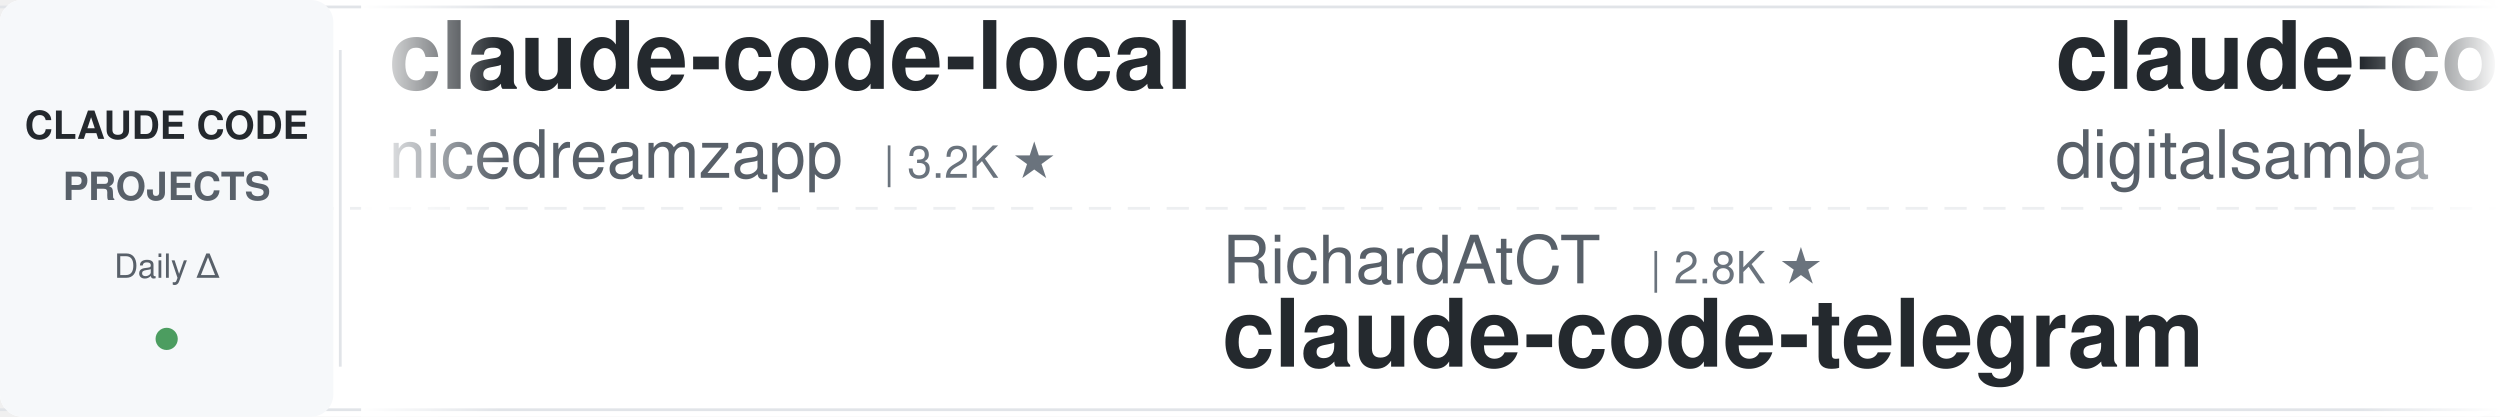
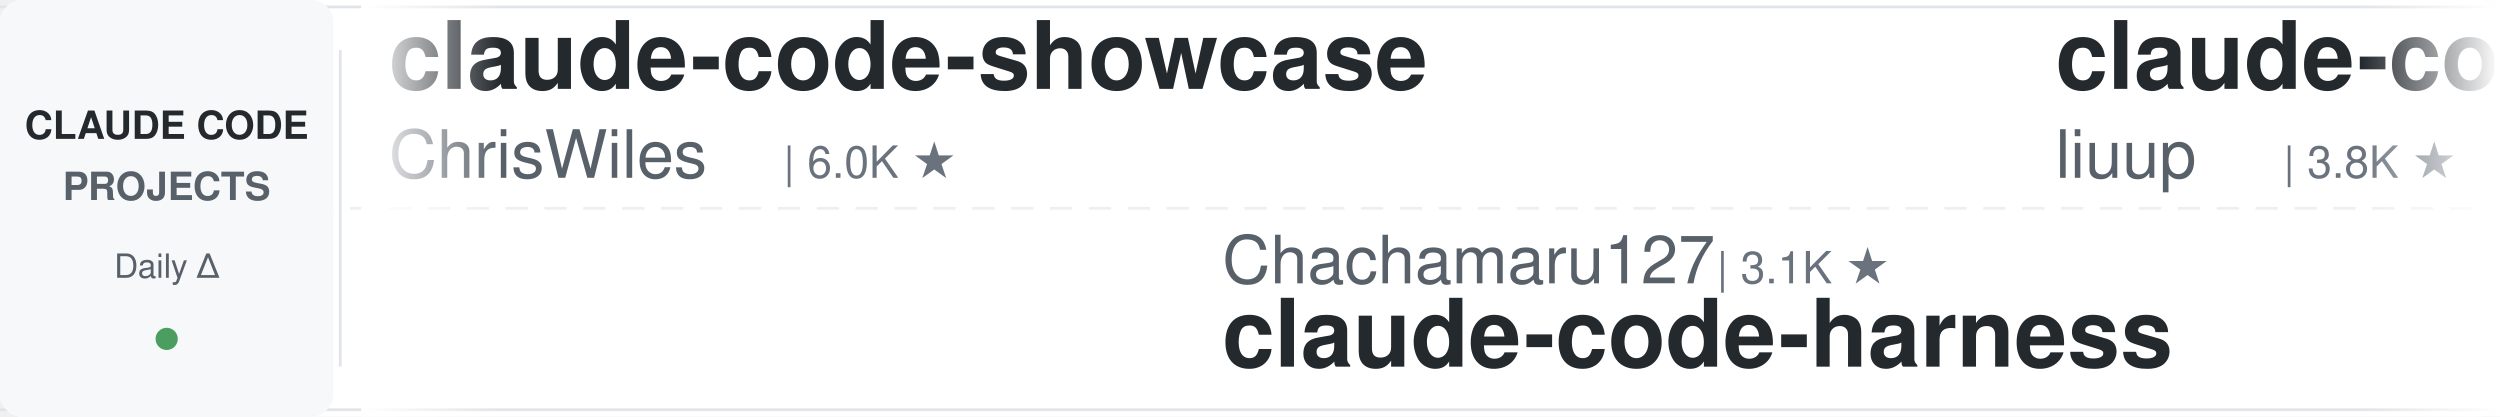
<svg xmlns="http://www.w3.org/2000/svg" width="900" height="150">
  <defs>
    <linearGradient id="leftFade" x1="0%" y1="0%" x2="100%" y2="0%">
      <stop offset="0%" style="stop-color:#ffffff;stop-opacity:1" />
      <stop offset="100%" style="stop-color:#ffffff;stop-opacity:0" />
    </linearGradient>
    <linearGradient id="rightFade" x1="0%" y1="0%" x2="100%" y2="0%">
      <stop offset="0%" style="stop-color:#ffffff;stop-opacity:0" />
      <stop offset="100%" style="stop-color:#ffffff;stop-opacity:1" />
    </linearGradient>
  </defs>
  <rect width="900" height="150" fill="#ffffff" rx="8" />
  <rect x="0" y="2" width="900" height="1" fill="#e1e4e8" />
  <rect x="0" y="147" width="900" height="1" fill="#e1e4e8" />
  <line x1="0" y1="75" x2="900" y2="75" stroke="#e1e4e8" stroke-width="1" stroke-dasharray="8 6" opacity="0.6" />
  <rect x="0" y="0" width="120" height="150" fill="#f6f8fa" rx="8" />
  <text x="60" y="50" font-family="-apple-system, BlinkMacSystemFont, 'Segoe UI', Helvetica, Arial, sans-serif" font-size="14" font-weight="600" fill="#24292e" text-anchor="middle">CLAUDE CODE</text>
  <text x="60" y="72" font-family="-apple-system, BlinkMacSystemFont, 'Segoe UI', Helvetica, Arial, sans-serif" font-size="14" font-weight="600" fill="#586069" text-anchor="middle">PROJECTS</text>
  <text x="60" y="100" font-family="-apple-system, BlinkMacSystemFont, 'Segoe UI', Helvetica, Arial, sans-serif" font-size="12" font-weight="500" fill="#586069" text-anchor="middle">Daily Δ</text>
  <circle cx="60" cy="122" r="4" fill="#22863a" opacity="0.8" />
  <rect x="122" y="18" width="1" height="114" fill="#e1e4e8" />
  <clipPath id="tickerClip">
    <rect x="130" y="0" width="770" height="150" />
  </clipPath>
  <g clip-path="url(#tickerClip)">
    <g id="tickerItems">
      <animateTransform attributeName="transform" attributeType="XML" type="translate" from="0 0" to="-3000 0" dur="54s" repeatCount="indefinite" />
      <g transform="translate(0, 0)">
-         <text x="140" y="32" font-family="-apple-system, BlinkMacSystemFont, 'Segoe UI', Helvetica, Arial, sans-serif" font-size="34" font-weight="600" fill="#24292e">claude-code-local</text>
-         <text x="140" y="64" font-family="-apple-system, BlinkMacSystemFont, 'Segoe UI', Helvetica, Arial, sans-serif" font-size="24" font-weight="400" fill="#586069">nicedreamzapp</text>
-         <text x="318" y="64" font-family="-apple-system, BlinkMacSystemFont, 'Segoe UI', Helvetica, Arial, sans-serif" font-size="16" font-weight="500" fill="#6a737d">| 3.2K ★</text>
+         <text x="140" y="32" font-family="-apple-system, BlinkMacSystemFont, 'Segoe UI', Helvetica, Arial, sans-serif" font-size="34" font-weight="600" fill="#24292e">claude-code-showcase</text>
+         <text x="140" y="64" font-family="-apple-system, BlinkMacSystemFont, 'Segoe UI', Helvetica, Arial, sans-serif" font-size="24" font-weight="400" fill="#586069">ChrisWiles</text>
+         <text x="282" y="64" font-family="-apple-system, BlinkMacSystemFont, 'Segoe UI', Helvetica, Arial, sans-serif" font-size="16" font-weight="500" fill="#6a737d">| 6.0K ★</text>
      </g>
      <g transform="translate(300, 0)">
+         <text x="140" y="102" font-family="-apple-system, BlinkMacSystemFont, 'Segoe UI', Helvetica, Arial, sans-serif" font-size="24" font-weight="400" fill="#586069">Chachamaru127</text>
+         <text x="318" y="102" font-family="-apple-system, BlinkMacSystemFont, 'Segoe UI', Helvetica, Arial, sans-serif" font-size="16" font-weight="500" fill="#6a737d">| 3.1K ★</text>
+         <text x="140" y="132" font-family="-apple-system, BlinkMacSystemFont, 'Segoe UI', Helvetica, Arial, sans-serif" font-size="34" font-weight="600" fill="#24292e">claude-code-harness</text>
+       </g>
+       <g transform="translate(600, 0)">
+         <text x="140" y="32" font-family="-apple-system, BlinkMacSystemFont, 'Segoe UI', Helvetica, Arial, sans-serif" font-size="34" font-weight="600" fill="#24292e">claude-code-analysis</text>
+         <text x="140" y="64" font-family="-apple-system, BlinkMacSystemFont, 'Segoe UI', Helvetica, Arial, sans-serif" font-size="24" font-weight="400" fill="#586069">liuup</text>
+         <text x="222" y="64" font-family="-apple-system, BlinkMacSystemFont, 'Segoe UI', Helvetica, Arial, sans-serif" font-size="16" font-weight="500" fill="#6a737d">| 3.8K ★</text>
+       </g>
+       <g transform="translate(900, 0)">
+         <text x="140" y="102" font-family="-apple-system, BlinkMacSystemFont, 'Segoe UI', Helvetica, Arial, sans-serif" font-size="24" font-weight="400" fill="#586069">asgeirtj</text>
+         <text x="258" y="102" font-family="-apple-system, BlinkMacSystemFont, 'Segoe UI', Helvetica, Arial, sans-serif" font-size="16" font-weight="500" fill="#6a737d">| 63.0K ★</text>
+         <text x="140" y="132" font-family="-apple-system, BlinkMacSystemFont, 'Segoe UI', Helvetica, Arial, sans-serif" font-size="34" font-weight="600" fill="#24292e">system_prompts_leaks</text>
+       </g>
+       <g transform="translate(1200, 0)">
+         <text x="140" y="32" font-family="-apple-system, BlinkMacSystemFont, 'Segoe UI', Helvetica, Arial, sans-serif" font-size="34" font-weight="600" fill="#24292e">claude-code-guide</text>
+         <text x="140" y="64" font-family="-apple-system, BlinkMacSystemFont, 'Segoe UI', Helvetica, Arial, sans-serif" font-size="24" font-weight="400" fill="#586069">Cranot</text>
+         <text x="234" y="64" font-family="-apple-system, BlinkMacSystemFont, 'Segoe UI', Helvetica, Arial, sans-serif" font-size="16" font-weight="500" fill="#6a737d">| 2.9K ★</text>
+       </g>
+       <g transform="translate(1500, 0)">
+         <text x="140" y="102" font-family="-apple-system, BlinkMacSystemFont, 'Segoe UI', Helvetica, Arial, sans-serif" font-size="24" font-weight="400" fill="#586069">Piebald-AI</text>
+         <text x="282" y="102" font-family="-apple-system, BlinkMacSystemFont, 'Segoe UI', Helvetica, Arial, sans-serif" font-size="16" font-weight="500" fill="#6a737d">| 12.3K ★</text>
+         <text x="140" y="132" font-family="-apple-system, BlinkMacSystemFont, 'Segoe UI', Helvetica, Arial, sans-serif" font-size="34" font-weight="600" fill="#24292e">claude-code-system-promp...</text>
+       </g>
+       <g transform="translate(1800, 0)">
+         <text x="140" y="32" font-family="-apple-system, BlinkMacSystemFont, 'Segoe UI', Helvetica, Arial, sans-serif" font-size="34" font-weight="600" fill="#24292e">awesome-claude-code-plug...</text>
+         <text x="140" y="64" font-family="-apple-system, BlinkMacSystemFont, 'Segoe UI', Helvetica, Arial, sans-serif" font-size="24" font-weight="400" fill="#586069">ccplugins</text>
+         <text x="270" y="64" font-family="-apple-system, BlinkMacSystemFont, 'Segoe UI', Helvetica, Arial, sans-serif" font-size="16" font-weight="500" fill="#6a737d">| 913 ★</text>
+       </g>
+       <g transform="translate(2100, 0)">
        <text x="140" y="102" font-family="-apple-system, BlinkMacSystemFont, 'Segoe UI', Helvetica, Arial, sans-serif" font-size="24" font-weight="400" fill="#586069">RichardAtCT</text>
        <text x="294" y="102" font-family="-apple-system, BlinkMacSystemFont, 'Segoe UI', Helvetica, Arial, sans-serif" font-size="16" font-weight="500" fill="#6a737d">| 2.8K ★</text>
        <text x="140" y="132" font-family="-apple-system, BlinkMacSystemFont, 'Segoe UI', Helvetica, Arial, sans-serif" font-size="34" font-weight="600" fill="#24292e">claude-code-telegram</text>
      </g>
-       <g transform="translate(600, 0)">
-         <text x="140" y="32" font-family="-apple-system, BlinkMacSystemFont, 'Segoe UI', Helvetica, Arial, sans-serif" font-size="34" font-weight="600" fill="#24292e">claude-code-video-toolki...</text>
-         <text x="140" y="64" font-family="-apple-system, BlinkMacSystemFont, 'Segoe UI', Helvetica, Arial, sans-serif" font-size="24" font-weight="400" fill="#586069">digitalsamba</text>
-         <text x="306" y="64" font-family="-apple-system, BlinkMacSystemFont, 'Segoe UI', Helvetica, Arial, sans-serif" font-size="16" font-weight="500" fill="#6a737d">| 1.9K ★</text>
-       </g>
-       <g transform="translate(900, 0)">
-         <text x="140" y="102" font-family="-apple-system, BlinkMacSystemFont, 'Segoe UI', Helvetica, Arial, sans-serif" font-size="24" font-weight="400" fill="#586069">frankbria</text>
-         <text x="270" y="102" font-family="-apple-system, BlinkMacSystemFont, 'Segoe UI', Helvetica, Arial, sans-serif" font-size="16" font-weight="500" fill="#6a737d">| 9.6K ★</text>
-         <text x="140" y="132" font-family="-apple-system, BlinkMacSystemFont, 'Segoe UI', Helvetica, Arial, sans-serif" font-size="34" font-weight="600" fill="#24292e">ralph-claude-code</text>
-       </g>
-       <g transform="translate(1200, 0)">
-         <text x="140" y="32" font-family="-apple-system, BlinkMacSystemFont, 'Segoe UI', Helvetica, Arial, sans-serif" font-size="34" font-weight="600" fill="#24292e">claude-code-source</text>
-         <text x="140" y="64" font-family="-apple-system, BlinkMacSystemFont, 'Segoe UI', Helvetica, Arial, sans-serif" font-size="24" font-weight="400" fill="#586069">AprilNEA</text>
-         <text x="258" y="64" font-family="-apple-system, BlinkMacSystemFont, 'Segoe UI', Helvetica, Arial, sans-serif" font-size="16" font-weight="500" fill="#6a737d">| 390 ★</text>
-       </g>
-       <g transform="translate(1500, 0)">
-         <text x="140" y="102" font-family="-apple-system, BlinkMacSystemFont, 'Segoe UI', Helvetica, Arial, sans-serif" font-size="24" font-weight="400" fill="#586069">kodu-ai</text>
-         <text x="246" y="102" font-family="-apple-system, BlinkMacSystemFont, 'Segoe UI', Helvetica, Arial, sans-serif" font-size="16" font-weight="500" fill="#6a737d">| 5.2K ★</text>
-         <text x="140" y="132" font-family="-apple-system, BlinkMacSystemFont, 'Segoe UI', Helvetica, Arial, sans-serif" font-size="34" font-weight="600" fill="#24292e">claude-coder</text>
-       </g>
-       <g transform="translate(1800, 0)">
-         <text x="140" y="32" font-family="-apple-system, BlinkMacSystemFont, 'Segoe UI', Helvetica, Arial, sans-serif" font-size="34" font-weight="600" fill="#24292e">claude-code-spec-workflo...</text>
-         <text x="140" y="64" font-family="-apple-system, BlinkMacSystemFont, 'Segoe UI', Helvetica, Arial, sans-serif" font-size="24" font-weight="400" fill="#586069">Pimzino</text>
-         <text x="246" y="64" font-family="-apple-system, BlinkMacSystemFont, 'Segoe UI', Helvetica, Arial, sans-serif" font-size="16" font-weight="500" fill="#6a737d">| 3.8K ★</text>
-       </g>
-       <g transform="translate(2100, 0)">
-         <text x="140" y="102" font-family="-apple-system, BlinkMacSystemFont, 'Segoe UI', Helvetica, Arial, sans-serif" font-size="24" font-weight="400" fill="#586069">SeemSeam</text>
-         <text x="258" y="102" font-family="-apple-system, BlinkMacSystemFont, 'Segoe UI', Helvetica, Arial, sans-serif" font-size="16" font-weight="500" fill="#6a737d">| 3.4K ★</text>
-         <text x="140" y="132" font-family="-apple-system, BlinkMacSystemFont, 'Segoe UI', Helvetica, Arial, sans-serif" font-size="34" font-weight="600" fill="#24292e">claude_codex_bridge</text>
-       </g>
      <g transform="translate(2400, 0)">
-         <text x="140" y="32" font-family="-apple-system, BlinkMacSystemFont, 'Segoe UI', Helvetica, Arial, sans-serif" font-size="34" font-weight="600" fill="#24292e">claude-code-source-build</text>
-         <text x="140" y="64" font-family="-apple-system, BlinkMacSystemFont, 'Segoe UI', Helvetica, Arial, sans-serif" font-size="24" font-weight="400" fill="#586069">andrew-kramer-inno</text>
-         <text x="378" y="64" font-family="-apple-system, BlinkMacSystemFont, 'Segoe UI', Helvetica, Arial, sans-serif" font-size="16" font-weight="500" fill="#6a737d">| 593 ★</text>
+         <text x="140" y="32" font-family="-apple-system, BlinkMacSystemFont, 'Segoe UI', Helvetica, Arial, sans-serif" font-size="34" font-weight="600" fill="#24292e">Dive-into-Claude-Code</text>
+         <text x="140" y="64" font-family="-apple-system, BlinkMacSystemFont, 'Segoe UI', Helvetica, Arial, sans-serif" font-size="24" font-weight="400" fill="#586069">VILA-Lab</text>
+         <text x="258" y="64" font-family="-apple-system, BlinkMacSystemFont, 'Segoe UI', Helvetica, Arial, sans-serif" font-size="16" font-weight="500" fill="#6a737d">| 2.1K ★</text>
      </g>
      <g transform="translate(2700, 0)">
-         <text x="140" y="102" font-family="-apple-system, BlinkMacSystemFont, 'Segoe UI', Helvetica, Arial, sans-serif" font-size="24" font-weight="400" fill="#586069">shareAI-lab</text>
-         <text x="294" y="102" font-family="-apple-system, BlinkMacSystemFont, 'Segoe UI', Helvetica, Arial, sans-serif" font-size="16" font-weight="500" fill="#6a737d">| 74.3K ★</text>
-         <text x="140" y="132" font-family="-apple-system, BlinkMacSystemFont, 'Segoe UI', Helvetica, Arial, sans-serif" font-size="34" font-weight="600" fill="#24292e">learn-claude-code</text>
+         <text x="140" y="102" font-family="-apple-system, BlinkMacSystemFont, 'Segoe UI', Helvetica, Arial, sans-serif" font-size="24" font-weight="400" fill="#586069">Donchitos</text>
+         <text x="270" y="102" font-family="-apple-system, BlinkMacSystemFont, 'Segoe UI', Helvetica, Arial, sans-serif" font-size="16" font-weight="500" fill="#6a737d">| 23.9K ★</text>
+         <text x="140" y="132" font-family="-apple-system, BlinkMacSystemFont, 'Segoe UI', Helvetica, Arial, sans-serif" font-size="34" font-weight="600" fill="#24292e">Claude-Code-Game-Studios</text>
      </g>
      <g transform="translate(3000, 0)">
-         <text x="140" y="32" font-family="-apple-system, BlinkMacSystemFont, 'Segoe UI', Helvetica, Arial, sans-serif" font-size="34" font-weight="600" fill="#24292e">claude-code-local</text>
-         <text x="140" y="64" font-family="-apple-system, BlinkMacSystemFont, 'Segoe UI', Helvetica, Arial, sans-serif" font-size="24" font-weight="400" fill="#586069">nicedreamzapp</text>
-         <text x="318" y="64" font-family="-apple-system, BlinkMacSystemFont, 'Segoe UI', Helvetica, Arial, sans-serif" font-size="16" font-weight="500" fill="#6a737d">| 3.2K ★</text>
+         <text x="140" y="32" font-family="-apple-system, BlinkMacSystemFont, 'Segoe UI', Helvetica, Arial, sans-serif" font-size="34" font-weight="600" fill="#24292e">claude-code-showcase</text>
+         <text x="140" y="64" font-family="-apple-system, BlinkMacSystemFont, 'Segoe UI', Helvetica, Arial, sans-serif" font-size="24" font-weight="400" fill="#586069">ChrisWiles</text>
+         <text x="282" y="64" font-family="-apple-system, BlinkMacSystemFont, 'Segoe UI', Helvetica, Arial, sans-serif" font-size="16" font-weight="500" fill="#6a737d">| 6.0K ★</text>
      </g>
      <g transform="translate(3300, 0)">
-         <text x="140" y="102" font-family="-apple-system, BlinkMacSystemFont, 'Segoe UI', Helvetica, Arial, sans-serif" font-size="24" font-weight="400" fill="#586069">RichardAtCT</text>
-         <text x="294" y="102" font-family="-apple-system, BlinkMacSystemFont, 'Segoe UI', Helvetica, Arial, sans-serif" font-size="16" font-weight="500" fill="#6a737d">| 2.8K ★</text>
-         <text x="140" y="132" font-family="-apple-system, BlinkMacSystemFont, 'Segoe UI', Helvetica, Arial, sans-serif" font-size="34" font-weight="600" fill="#24292e">claude-code-telegram</text>
+         <text x="140" y="102" font-family="-apple-system, BlinkMacSystemFont, 'Segoe UI', Helvetica, Arial, sans-serif" font-size="24" font-weight="400" fill="#586069">Chachamaru127</text>
+         <text x="318" y="102" font-family="-apple-system, BlinkMacSystemFont, 'Segoe UI', Helvetica, Arial, sans-serif" font-size="16" font-weight="500" fill="#6a737d">| 3.1K ★</text>
+         <text x="140" y="132" font-family="-apple-system, BlinkMacSystemFont, 'Segoe UI', Helvetica, Arial, sans-serif" font-size="34" font-weight="600" fill="#24292e">claude-code-harness</text>
      </g>
      <g transform="translate(3600, 0)">
-         <text x="140" y="32" font-family="-apple-system, BlinkMacSystemFont, 'Segoe UI', Helvetica, Arial, sans-serif" font-size="34" font-weight="600" fill="#24292e">claude-code-video-toolki...</text>
-         <text x="140" y="64" font-family="-apple-system, BlinkMacSystemFont, 'Segoe UI', Helvetica, Arial, sans-serif" font-size="24" font-weight="400" fill="#586069">digitalsamba</text>
-         <text x="306" y="64" font-family="-apple-system, BlinkMacSystemFont, 'Segoe UI', Helvetica, Arial, sans-serif" font-size="16" font-weight="500" fill="#6a737d">| 1.9K ★</text>
+         <text x="140" y="32" font-family="-apple-system, BlinkMacSystemFont, 'Segoe UI', Helvetica, Arial, sans-serif" font-size="34" font-weight="600" fill="#24292e">claude-code-analysis</text>
+         <text x="140" y="64" font-family="-apple-system, BlinkMacSystemFont, 'Segoe UI', Helvetica, Arial, sans-serif" font-size="24" font-weight="400" fill="#586069">liuup</text>
+         <text x="222" y="64" font-family="-apple-system, BlinkMacSystemFont, 'Segoe UI', Helvetica, Arial, sans-serif" font-size="16" font-weight="500" fill="#6a737d">| 3.8K ★</text>
      </g>
      <g transform="translate(3900, 0)">
-         <text x="140" y="102" font-family="-apple-system, BlinkMacSystemFont, 'Segoe UI', Helvetica, Arial, sans-serif" font-size="24" font-weight="400" fill="#586069">frankbria</text>
-         <text x="270" y="102" font-family="-apple-system, BlinkMacSystemFont, 'Segoe UI', Helvetica, Arial, sans-serif" font-size="16" font-weight="500" fill="#6a737d">| 9.6K ★</text>
-         <text x="140" y="132" font-family="-apple-system, BlinkMacSystemFont, 'Segoe UI', Helvetica, Arial, sans-serif" font-size="34" font-weight="600" fill="#24292e">ralph-claude-code</text>
+         <text x="140" y="102" font-family="-apple-system, BlinkMacSystemFont, 'Segoe UI', Helvetica, Arial, sans-serif" font-size="24" font-weight="400" fill="#586069">asgeirtj</text>
+         <text x="258" y="102" font-family="-apple-system, BlinkMacSystemFont, 'Segoe UI', Helvetica, Arial, sans-serif" font-size="16" font-weight="500" fill="#6a737d">| 63.0K ★</text>
+         <text x="140" y="132" font-family="-apple-system, BlinkMacSystemFont, 'Segoe UI', Helvetica, Arial, sans-serif" font-size="34" font-weight="600" fill="#24292e">system_prompts_leaks</text>
      </g>
    </g>
  </g>
  <rect x="130" y="0" width="50" height="150" fill="url(#leftFade)" />
  <rect x="850" y="0" width="50" height="150" fill="url(#rightFade)" />
</svg>
